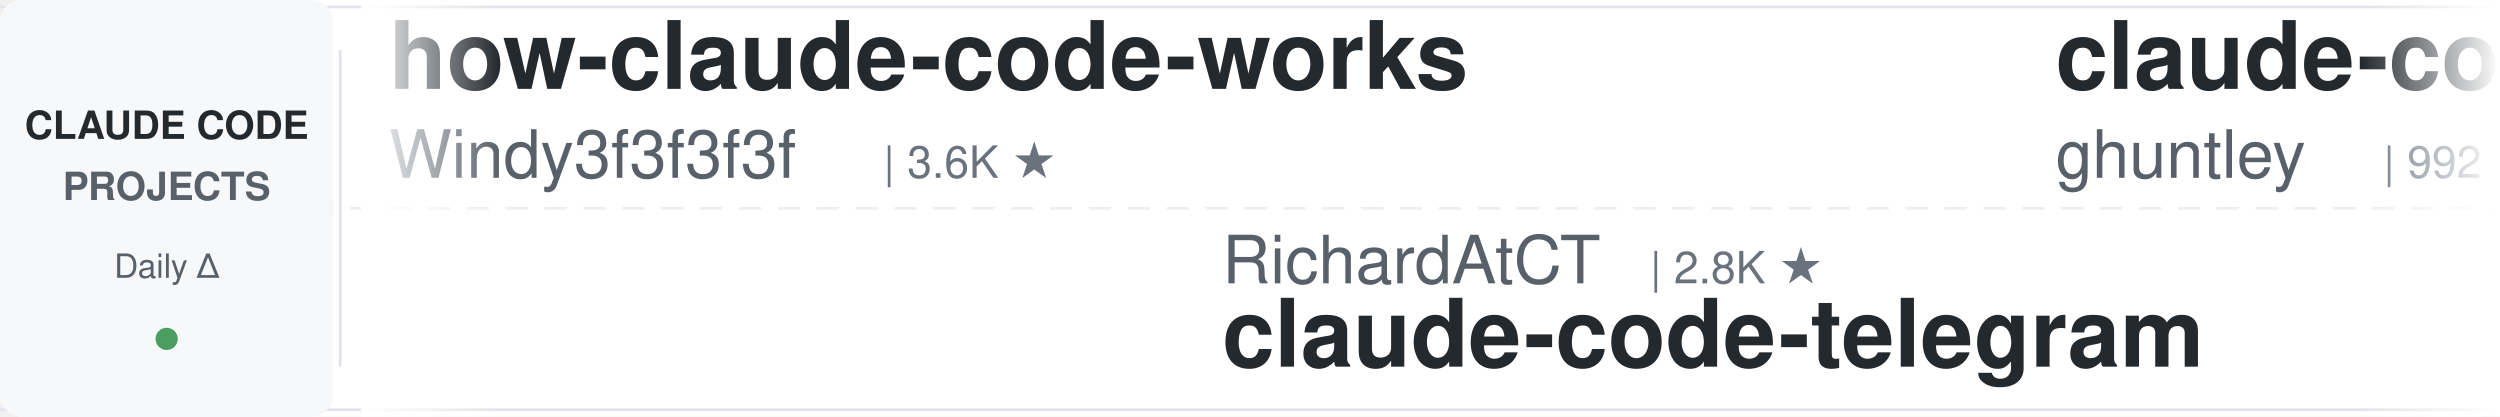
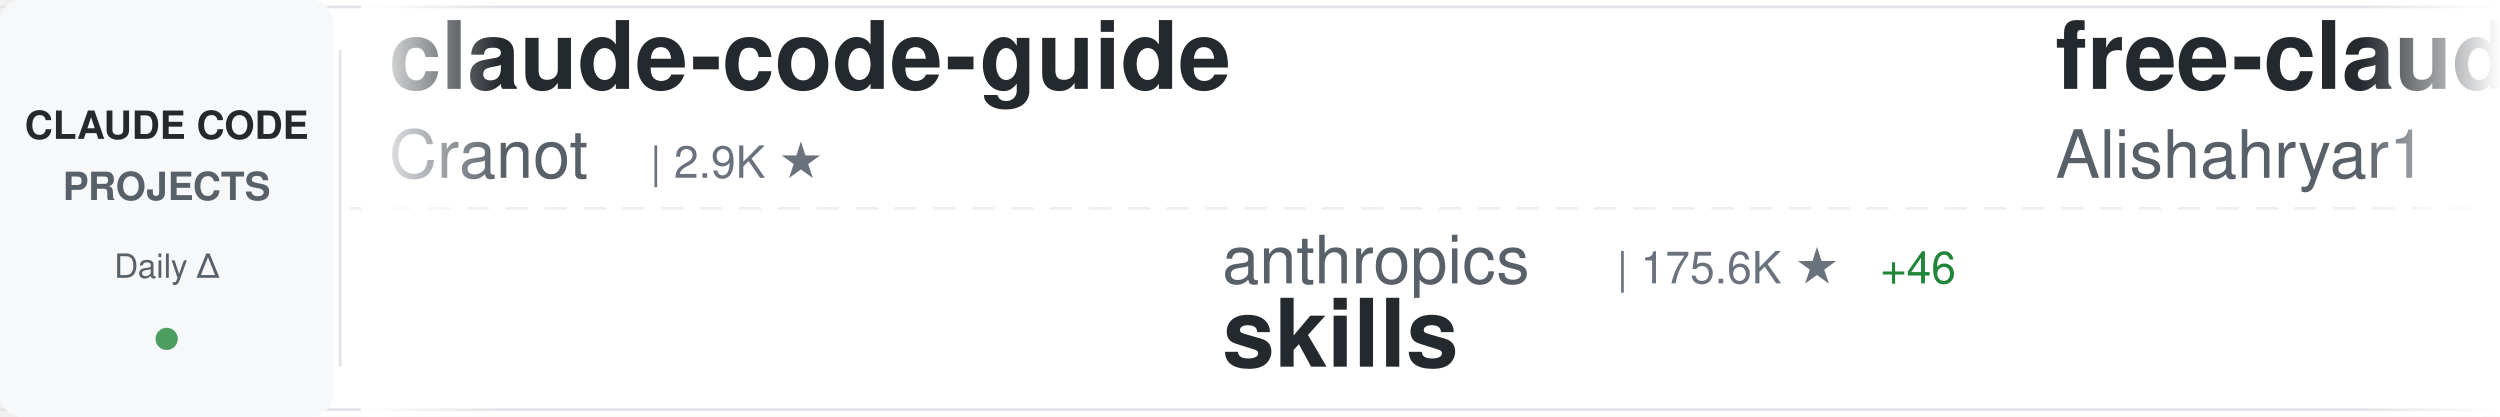
<svg xmlns="http://www.w3.org/2000/svg" width="900" height="150">
  <defs>
    <linearGradient id="awesomeLeftFade" x1="0%" y1="0%" x2="100%" y2="0%">
      <stop offset="0%" style="stop-color:#ffffff;stop-opacity:1" />
      <stop offset="100%" style="stop-color:#ffffff;stop-opacity:0" />
    </linearGradient>
    <linearGradient id="awesomeRightFade" x1="0%" y1="0%" x2="100%" y2="0%">
      <stop offset="0%" style="stop-color:#ffffff;stop-opacity:0" />
      <stop offset="100%" style="stop-color:#ffffff;stop-opacity:1" />
    </linearGradient>
  </defs>
  <rect width="900" height="150" fill="#ffffff" rx="8" />
  <rect x="0" y="2" width="900" height="1" fill="#e1e4e8" />
  <rect x="0" y="147" width="900" height="1" fill="#e1e4e8" />
  <line x1="0" y1="75" x2="900" y2="75" stroke="#e1e4e8" stroke-width="1" stroke-dasharray="8 6" opacity="0.6" />
  <rect x="0" y="0" width="120" height="150" fill="#f6f8fa" rx="8" />
  <text x="60" y="50" font-family="-apple-system, BlinkMacSystemFont, 'Segoe UI', Helvetica, Arial, sans-serif" font-size="14" font-weight="600" fill="#24292e" text-anchor="middle">CLAUDE CODE</text>
  <text x="60" y="72" font-family="-apple-system, BlinkMacSystemFont, 'Segoe UI', Helvetica, Arial, sans-serif" font-size="14" font-weight="600" fill="#586069" text-anchor="middle">PROJECTS</text>
  <text x="60" y="100" font-family="-apple-system, BlinkMacSystemFont, 'Segoe UI', Helvetica, Arial, sans-serif" font-size="12" font-weight="500" fill="#586069" text-anchor="middle">Daily Δ</text>
  <circle cx="60" cy="122" r="4" fill="#22863a" opacity="0.8" />
  <rect x="122" y="18" width="1" height="114" fill="#e1e4e8" />
  <clipPath id="awesomeTickerClip">
    <rect x="130" y="0" width="770" height="150" />
  </clipPath>
  <g clip-path="url(#awesomeTickerClip)">
    <g id="awesomeTickerItems">
      <animateTransform attributeName="transform" attributeType="XML" type="translate" from="0 0" to="-3000 0" dur="54s" repeatCount="indefinite" />
      <g transform="translate(0, 0)">
-         <text x="140" y="32" font-family="-apple-system, BlinkMacSystemFont, 'Segoe UI', Helvetica, Arial, sans-serif" font-size="34" font-weight="600" fill="#24292e">how-claude-code-works</text>
-         <text x="140" y="64" font-family="-apple-system, BlinkMacSystemFont, 'Segoe UI', Helvetica, Arial, sans-serif" font-size="24" font-weight="400" fill="#586069">Windy3f3f3f3f</text>
-         <text x="318" y="64" font-family="-apple-system, BlinkMacSystemFont, 'Segoe UI', Helvetica, Arial, sans-serif" font-size="16" font-weight="500" fill="#6a737d">| 3.6K ★</text>
+         <text x="140" y="32" font-family="-apple-system, BlinkMacSystemFont, 'Segoe UI', Helvetica, Arial, sans-serif" font-size="34" font-weight="600" fill="#24292e">claude-code-guide</text>
+         <text x="140" y="64" font-family="-apple-system, BlinkMacSystemFont, 'Segoe UI', Helvetica, Arial, sans-serif" font-size="24" font-weight="400" fill="#586069">Cranot</text>
+         <text x="234" y="64" font-family="-apple-system, BlinkMacSystemFont, 'Segoe UI', Helvetica, Arial, sans-serif" font-size="16" font-weight="500" fill="#6a737d">| 2.9K ★</text>
      </g>
      <g transform="translate(300, 0)">
-         <text x="140" y="102" font-family="-apple-system, BlinkMacSystemFont, 'Segoe UI', Helvetica, Arial, sans-serif" font-size="24" font-weight="400" fill="#586069">RichardAtCT</text>
-         <text x="294" y="102" font-family="-apple-system, BlinkMacSystemFont, 'Segoe UI', Helvetica, Arial, sans-serif" font-size="16" font-weight="500" fill="#6a737d">| 2.8K ★</text>
-         <text x="140" y="132" font-family="-apple-system, BlinkMacSystemFont, 'Segoe UI', Helvetica, Arial, sans-serif" font-size="34" font-weight="600" fill="#24292e">claude-code-telegram</text>
+         <text x="140" y="102" font-family="-apple-system, BlinkMacSystemFont, 'Segoe UI', Helvetica, Arial, sans-serif" font-size="24" font-weight="400" fill="#586069">anthropics</text>
+         <text x="282" y="102" font-family="-apple-system, BlinkMacSystemFont, 'Segoe UI', Helvetica, Arial, sans-serif" font-size="16" font-weight="500" fill="#6a737d">| 175.6K ★</text>
+         <text x="377" y="102" font-family="-apple-system, BlinkMacSystemFont, 'Segoe UI', Helvetica, Arial, sans-serif" font-size="16" font-weight="500" fill="#22863a"> +46</text>
+         <text x="140" y="132" font-family="-apple-system, BlinkMacSystemFont, 'Segoe UI', Helvetica, Arial, sans-serif" font-size="34" font-weight="600" fill="#24292e">skills</text>
      </g>
      <g transform="translate(600, 0)">
-         <text x="140" y="32" font-family="-apple-system, BlinkMacSystemFont, 'Segoe UI', Helvetica, Arial, sans-serif" font-size="34" font-weight="600" fill="#24292e">claude-code-source-code-...</text>
-         <text x="140" y="64" font-family="-apple-system, BlinkMacSystemFont, 'Segoe UI', Helvetica, Arial, sans-serif" font-size="24" font-weight="400" fill="#586069">ghuntley</text>
-         <text x="258" y="64" font-family="-apple-system, BlinkMacSystemFont, 'Segoe UI', Helvetica, Arial, sans-serif" font-size="16" font-weight="500" fill="#6a737d">| 992 ★</text>
+         <text x="140" y="32" font-family="-apple-system, BlinkMacSystemFont, 'Segoe UI', Helvetica, Arial, sans-serif" font-size="34" font-weight="600" fill="#24292e">free-claude-code</text>
+         <text x="140" y="64" font-family="-apple-system, BlinkMacSystemFont, 'Segoe UI', Helvetica, Arial, sans-serif" font-size="24" font-weight="400" fill="#586069">Alishahryar1</text>
+         <text x="306" y="64" font-family="-apple-system, BlinkMacSystemFont, 'Segoe UI', Helvetica, Arial, sans-serif" font-size="16" font-weight="500" fill="#6a737d">| 54.4K ★</text>
+         <text x="392" y="64" font-family="-apple-system, BlinkMacSystemFont, 'Segoe UI', Helvetica, Arial, sans-serif" font-size="16" font-weight="500" fill="#22863a"> +39</text>
      </g>
      <g transform="translate(900, 0)">
-         <text x="140" y="102" font-family="-apple-system, BlinkMacSystemFont, 'Segoe UI', Helvetica, Arial, sans-serif" font-size="24" font-weight="400" fill="#586069">fuergaosi233</text>
-         <text x="306" y="102" font-family="-apple-system, BlinkMacSystemFont, 'Segoe UI', Helvetica, Arial, sans-serif" font-size="16" font-weight="500" fill="#6a737d">| 2.8K ★</text>
-         <text x="383" y="102" font-family="-apple-system, BlinkMacSystemFont, 'Segoe UI', Helvetica, Arial, sans-serif" font-size="16" font-weight="500" fill="#22863a"> +1</text>
-         <text x="140" y="132" font-family="-apple-system, BlinkMacSystemFont, 'Segoe UI', Helvetica, Arial, sans-serif" font-size="34" font-weight="600" fill="#24292e">claude-code-proxy</text>
+         <text x="140" y="102" font-family="-apple-system, BlinkMacSystemFont, 'Segoe UI', Helvetica, Arial, sans-serif" font-size="24" font-weight="400" fill="#586069">anthropics</text>
+         <text x="282" y="102" font-family="-apple-system, BlinkMacSystemFont, 'Segoe UI', Helvetica, Arial, sans-serif" font-size="16" font-weight="500" fill="#6a737d">| 976 ★</text>
+         <text x="140" y="132" font-family="-apple-system, BlinkMacSystemFont, 'Segoe UI', Helvetica, Arial, sans-serif" font-size="34" font-weight="600" fill="#24292e">claude-code-base-action</text>
      </g>
      <g transform="translate(1200, 0)">
-         <text x="140" y="32" font-family="-apple-system, BlinkMacSystemFont, 'Segoe UI', Helvetica, Arial, sans-serif" font-size="34" font-weight="600" fill="#24292e">claude-code-harness</text>
-         <text x="140" y="64" font-family="-apple-system, BlinkMacSystemFont, 'Segoe UI', Helvetica, Arial, sans-serif" font-size="24" font-weight="400" fill="#586069">Chachamaru127</text>
-         <text x="318" y="64" font-family="-apple-system, BlinkMacSystemFont, 'Segoe UI', Helvetica, Arial, sans-serif" font-size="16" font-weight="500" fill="#6a737d">| 3.1K ★</text>
-         <text x="395" y="64" font-family="-apple-system, BlinkMacSystemFont, 'Segoe UI', Helvetica, Arial, sans-serif" font-size="16" font-weight="500" fill="#22863a"> +2</text>
-       </g>
-       <g transform="translate(1500, 0)">
-         <text x="140" y="102" font-family="-apple-system, BlinkMacSystemFont, 'Segoe UI', Helvetica, Arial, sans-serif" font-size="24" font-weight="400" fill="#586069">kodu-ai</text>
-         <text x="246" y="102" font-family="-apple-system, BlinkMacSystemFont, 'Segoe UI', Helvetica, Arial, sans-serif" font-size="16" font-weight="500" fill="#6a737d">| 5.2K ★</text>
-         <text x="140" y="132" font-family="-apple-system, BlinkMacSystemFont, 'Segoe UI', Helvetica, Arial, sans-serif" font-size="34" font-weight="600" fill="#24292e">claude-coder</text>
-       </g>
-       <g transform="translate(1800, 0)">
-         <text x="140" y="32" font-family="-apple-system, BlinkMacSystemFont, 'Segoe UI', Helvetica, Arial, sans-serif" font-size="34" font-weight="600" fill="#24292e">claude-code-book</text>
-         <text x="140" y="64" font-family="-apple-system, BlinkMacSystemFont, 'Segoe UI', Helvetica, Arial, sans-serif" font-size="24" font-weight="400" fill="#586069">lintsinghua</text>
-         <text x="294" y="64" font-family="-apple-system, BlinkMacSystemFont, 'Segoe UI', Helvetica, Arial, sans-serif" font-size="16" font-weight="500" fill="#6a737d">| 4.2K ★</text>
-         <text x="371" y="64" font-family="-apple-system, BlinkMacSystemFont, 'Segoe UI', Helvetica, Arial, sans-serif" font-size="16" font-weight="500" fill="#22863a"> +1</text>
-       </g>
-       <g transform="translate(2100, 0)">
-         <text x="140" y="102" font-family="-apple-system, BlinkMacSystemFont, 'Segoe UI', Helvetica, Arial, sans-serif" font-size="24" font-weight="400" fill="#586069">Piebald-AI</text>
-         <text x="282" y="102" font-family="-apple-system, BlinkMacSystemFont, 'Segoe UI', Helvetica, Arial, sans-serif" font-size="16" font-weight="500" fill="#6a737d">| 12.6K ★</text>
-         <text x="368" y="102" font-family="-apple-system, BlinkMacSystemFont, 'Segoe UI', Helvetica, Arial, sans-serif" font-size="16" font-weight="500" fill="#22863a"> +3</text>
-         <text x="140" y="132" font-family="-apple-system, BlinkMacSystemFont, 'Segoe UI', Helvetica, Arial, sans-serif" font-size="34" font-weight="600" fill="#24292e">claude-code-system-promp...</text>
-       </g>
-       <g transform="translate(2400, 0)">
        <text x="140" y="32" font-family="-apple-system, BlinkMacSystemFont, 'Segoe UI', Helvetica, Arial, sans-serif" font-size="34" font-weight="600" fill="#24292e">claude-code-source</text>
        <text x="140" y="64" font-family="-apple-system, BlinkMacSystemFont, 'Segoe UI', Helvetica, Arial, sans-serif" font-size="24" font-weight="400" fill="#586069">AprilNEA</text>
        <text x="258" y="64" font-family="-apple-system, BlinkMacSystemFont, 'Segoe UI', Helvetica, Arial, sans-serif" font-size="16" font-weight="500" fill="#6a737d">| 391 ★</text>
      </g>
+       <g transform="translate(1500, 0)">
+         <text x="140" y="102" font-family="-apple-system, BlinkMacSystemFont, 'Segoe UI', Helvetica, Arial, sans-serif" font-size="24" font-weight="400" fill="#586069">zstmfhy</text>
+         <text x="246" y="102" font-family="-apple-system, BlinkMacSystemFont, 'Segoe UI', Helvetica, Arial, sans-serif" font-size="16" font-weight="500" fill="#6a737d">| 189 ★</text>
+         <text x="140" y="132" font-family="-apple-system, BlinkMacSystemFont, 'Segoe UI', Helvetica, Arial, sans-serif" font-size="34" font-weight="600" fill="#24292e">Claude-code</text>
+       </g>
+       <g transform="translate(1800, 0)">
+         <text x="140" y="32" font-family="-apple-system, BlinkMacSystemFont, 'Segoe UI', Helvetica, Arial, sans-serif" font-size="34" font-weight="600" fill="#24292e">claude-code-source</text>
+         <text x="140" y="64" font-family="-apple-system, BlinkMacSystemFont, 'Segoe UI', Helvetica, Arial, sans-serif" font-size="24" font-weight="400" fill="#586069">hangsman</text>
+         <text x="258" y="64" font-family="-apple-system, BlinkMacSystemFont, 'Segoe UI', Helvetica, Arial, sans-serif" font-size="16" font-weight="500" fill="#6a737d">| 793 ★</text>
+       </g>
+       <g transform="translate(2100, 0)">
+         <text x="140" y="102" font-family="-apple-system, BlinkMacSystemFont, 'Segoe UI', Helvetica, Arial, sans-serif" font-size="24" font-weight="400" fill="#586069">nicedreamzapp</text>
+         <text x="318" y="102" font-family="-apple-system, BlinkMacSystemFont, 'Segoe UI', Helvetica, Arial, sans-serif" font-size="16" font-weight="500" fill="#6a737d">| 3.3K ★</text>
+         <text x="395" y="102" font-family="-apple-system, BlinkMacSystemFont, 'Segoe UI', Helvetica, Arial, sans-serif" font-size="16" font-weight="500" fill="#22863a"> +4</text>
+         <text x="140" y="132" font-family="-apple-system, BlinkMacSystemFont, 'Segoe UI', Helvetica, Arial, sans-serif" font-size="34" font-weight="600" fill="#24292e">claude-code-local</text>
+       </g>
+       <g transform="translate(2400, 0)">
+         <text x="140" y="32" font-family="-apple-system, BlinkMacSystemFont, 'Segoe UI', Helvetica, Arial, sans-serif" font-size="34" font-weight="600" fill="#24292e">awesome-claude-code-tool...</text>
+         <text x="140" y="64" font-family="-apple-system, BlinkMacSystemFont, 'Segoe UI', Helvetica, Arial, sans-serif" font-size="24" font-weight="400" fill="#586069">rohitg00</text>
+         <text x="258" y="64" font-family="-apple-system, BlinkMacSystemFont, 'Segoe UI', Helvetica, Arial, sans-serif" font-size="16" font-weight="500" fill="#6a737d">| 2.6K ★</text>
+         <text x="335" y="64" font-family="-apple-system, BlinkMacSystemFont, 'Segoe UI', Helvetica, Arial, sans-serif" font-size="16" font-weight="500" fill="#22863a"> +1</text>
+       </g>
      <g transform="translate(2700, 0)">
-         <text x="140" y="102" font-family="-apple-system, BlinkMacSystemFont, 'Segoe UI', Helvetica, Arial, sans-serif" font-size="24" font-weight="400" fill="#586069">shareAI-lab</text>
-         <text x="294" y="102" font-family="-apple-system, BlinkMacSystemFont, 'Segoe UI', Helvetica, Arial, sans-serif" font-size="16" font-weight="500" fill="#6a737d">| 76.5K ★</text>
-         <text x="380" y="102" font-family="-apple-system, BlinkMacSystemFont, 'Segoe UI', Helvetica, Arial, sans-serif" font-size="16" font-weight="500" fill="#22863a"> +32</text>
-         <text x="140" y="132" font-family="-apple-system, BlinkMacSystemFont, 'Segoe UI', Helvetica, Arial, sans-serif" font-size="34" font-weight="600" fill="#24292e">learn-claude-code</text>
+         <text x="140" y="102" font-family="-apple-system, BlinkMacSystemFont, 'Segoe UI', Helvetica, Arial, sans-serif" font-size="24" font-weight="400" fill="#586069">Onewon</text>
+         <text x="234" y="102" font-family="-apple-system, BlinkMacSystemFont, 'Segoe UI', Helvetica, Arial, sans-serif" font-size="16" font-weight="500" fill="#6a737d">| 181 ★</text>
+         <text x="140" y="132" font-family="-apple-system, BlinkMacSystemFont, 'Segoe UI', Helvetica, Arial, sans-serif" font-size="34" font-weight="600" fill="#24292e">claude-code</text>
      </g>
      <g transform="translate(3000, 0)">
-         <text x="140" y="32" font-family="-apple-system, BlinkMacSystemFont, 'Segoe UI', Helvetica, Arial, sans-serif" font-size="34" font-weight="600" fill="#24292e">how-claude-code-works</text>
-         <text x="140" y="64" font-family="-apple-system, BlinkMacSystemFont, 'Segoe UI', Helvetica, Arial, sans-serif" font-size="24" font-weight="400" fill="#586069">Windy3f3f3f3f</text>
-         <text x="318" y="64" font-family="-apple-system, BlinkMacSystemFont, 'Segoe UI', Helvetica, Arial, sans-serif" font-size="16" font-weight="500" fill="#6a737d">| 3.6K ★</text>
+         <text x="140" y="32" font-family="-apple-system, BlinkMacSystemFont, 'Segoe UI', Helvetica, Arial, sans-serif" font-size="34" font-weight="600" fill="#24292e">claude-code-guide</text>
+         <text x="140" y="64" font-family="-apple-system, BlinkMacSystemFont, 'Segoe UI', Helvetica, Arial, sans-serif" font-size="24" font-weight="400" fill="#586069">Cranot</text>
+         <text x="234" y="64" font-family="-apple-system, BlinkMacSystemFont, 'Segoe UI', Helvetica, Arial, sans-serif" font-size="16" font-weight="500" fill="#6a737d">| 2.9K ★</text>
      </g>
      <g transform="translate(3300, 0)">
-         <text x="140" y="102" font-family="-apple-system, BlinkMacSystemFont, 'Segoe UI', Helvetica, Arial, sans-serif" font-size="24" font-weight="400" fill="#586069">RichardAtCT</text>
-         <text x="294" y="102" font-family="-apple-system, BlinkMacSystemFont, 'Segoe UI', Helvetica, Arial, sans-serif" font-size="16" font-weight="500" fill="#6a737d">| 2.8K ★</text>
-         <text x="140" y="132" font-family="-apple-system, BlinkMacSystemFont, 'Segoe UI', Helvetica, Arial, sans-serif" font-size="34" font-weight="600" fill="#24292e">claude-code-telegram</text>
+         <text x="140" y="102" font-family="-apple-system, BlinkMacSystemFont, 'Segoe UI', Helvetica, Arial, sans-serif" font-size="24" font-weight="400" fill="#586069">anthropics</text>
+         <text x="282" y="102" font-family="-apple-system, BlinkMacSystemFont, 'Segoe UI', Helvetica, Arial, sans-serif" font-size="16" font-weight="500" fill="#6a737d">| 175.6K ★</text>
+         <text x="377" y="102" font-family="-apple-system, BlinkMacSystemFont, 'Segoe UI', Helvetica, Arial, sans-serif" font-size="16" font-weight="500" fill="#22863a"> +46</text>
+         <text x="140" y="132" font-family="-apple-system, BlinkMacSystemFont, 'Segoe UI', Helvetica, Arial, sans-serif" font-size="34" font-weight="600" fill="#24292e">skills</text>
      </g>
      <g transform="translate(3600, 0)">
-         <text x="140" y="32" font-family="-apple-system, BlinkMacSystemFont, 'Segoe UI', Helvetica, Arial, sans-serif" font-size="34" font-weight="600" fill="#24292e">claude-code-source-code-...</text>
-         <text x="140" y="64" font-family="-apple-system, BlinkMacSystemFont, 'Segoe UI', Helvetica, Arial, sans-serif" font-size="24" font-weight="400" fill="#586069">ghuntley</text>
-         <text x="258" y="64" font-family="-apple-system, BlinkMacSystemFont, 'Segoe UI', Helvetica, Arial, sans-serif" font-size="16" font-weight="500" fill="#6a737d">| 992 ★</text>
+         <text x="140" y="32" font-family="-apple-system, BlinkMacSystemFont, 'Segoe UI', Helvetica, Arial, sans-serif" font-size="34" font-weight="600" fill="#24292e">free-claude-code</text>
+         <text x="140" y="64" font-family="-apple-system, BlinkMacSystemFont, 'Segoe UI', Helvetica, Arial, sans-serif" font-size="24" font-weight="400" fill="#586069">Alishahryar1</text>
+         <text x="306" y="64" font-family="-apple-system, BlinkMacSystemFont, 'Segoe UI', Helvetica, Arial, sans-serif" font-size="16" font-weight="500" fill="#6a737d">| 54.4K ★</text>
+         <text x="392" y="64" font-family="-apple-system, BlinkMacSystemFont, 'Segoe UI', Helvetica, Arial, sans-serif" font-size="16" font-weight="500" fill="#22863a"> +39</text>
      </g>
      <g transform="translate(3900, 0)">
-         <text x="140" y="102" font-family="-apple-system, BlinkMacSystemFont, 'Segoe UI', Helvetica, Arial, sans-serif" font-size="24" font-weight="400" fill="#586069">fuergaosi233</text>
-         <text x="306" y="102" font-family="-apple-system, BlinkMacSystemFont, 'Segoe UI', Helvetica, Arial, sans-serif" font-size="16" font-weight="500" fill="#6a737d">| 2.8K ★</text>
-         <text x="383" y="102" font-family="-apple-system, BlinkMacSystemFont, 'Segoe UI', Helvetica, Arial, sans-serif" font-size="16" font-weight="500" fill="#22863a"> +1</text>
-         <text x="140" y="132" font-family="-apple-system, BlinkMacSystemFont, 'Segoe UI', Helvetica, Arial, sans-serif" font-size="34" font-weight="600" fill="#24292e">claude-code-proxy</text>
+         <text x="140" y="102" font-family="-apple-system, BlinkMacSystemFont, 'Segoe UI', Helvetica, Arial, sans-serif" font-size="24" font-weight="400" fill="#586069">anthropics</text>
+         <text x="282" y="102" font-family="-apple-system, BlinkMacSystemFont, 'Segoe UI', Helvetica, Arial, sans-serif" font-size="16" font-weight="500" fill="#6a737d">| 976 ★</text>
+         <text x="140" y="132" font-family="-apple-system, BlinkMacSystemFont, 'Segoe UI', Helvetica, Arial, sans-serif" font-size="34" font-weight="600" fill="#24292e">claude-code-base-action</text>
      </g>
    </g>
  </g>
  <rect x="130" y="0" width="50" height="150" fill="url(#awesomeLeftFade)" />
  <rect x="850" y="0" width="50" height="150" fill="url(#awesomeRightFade)" />
</svg>
